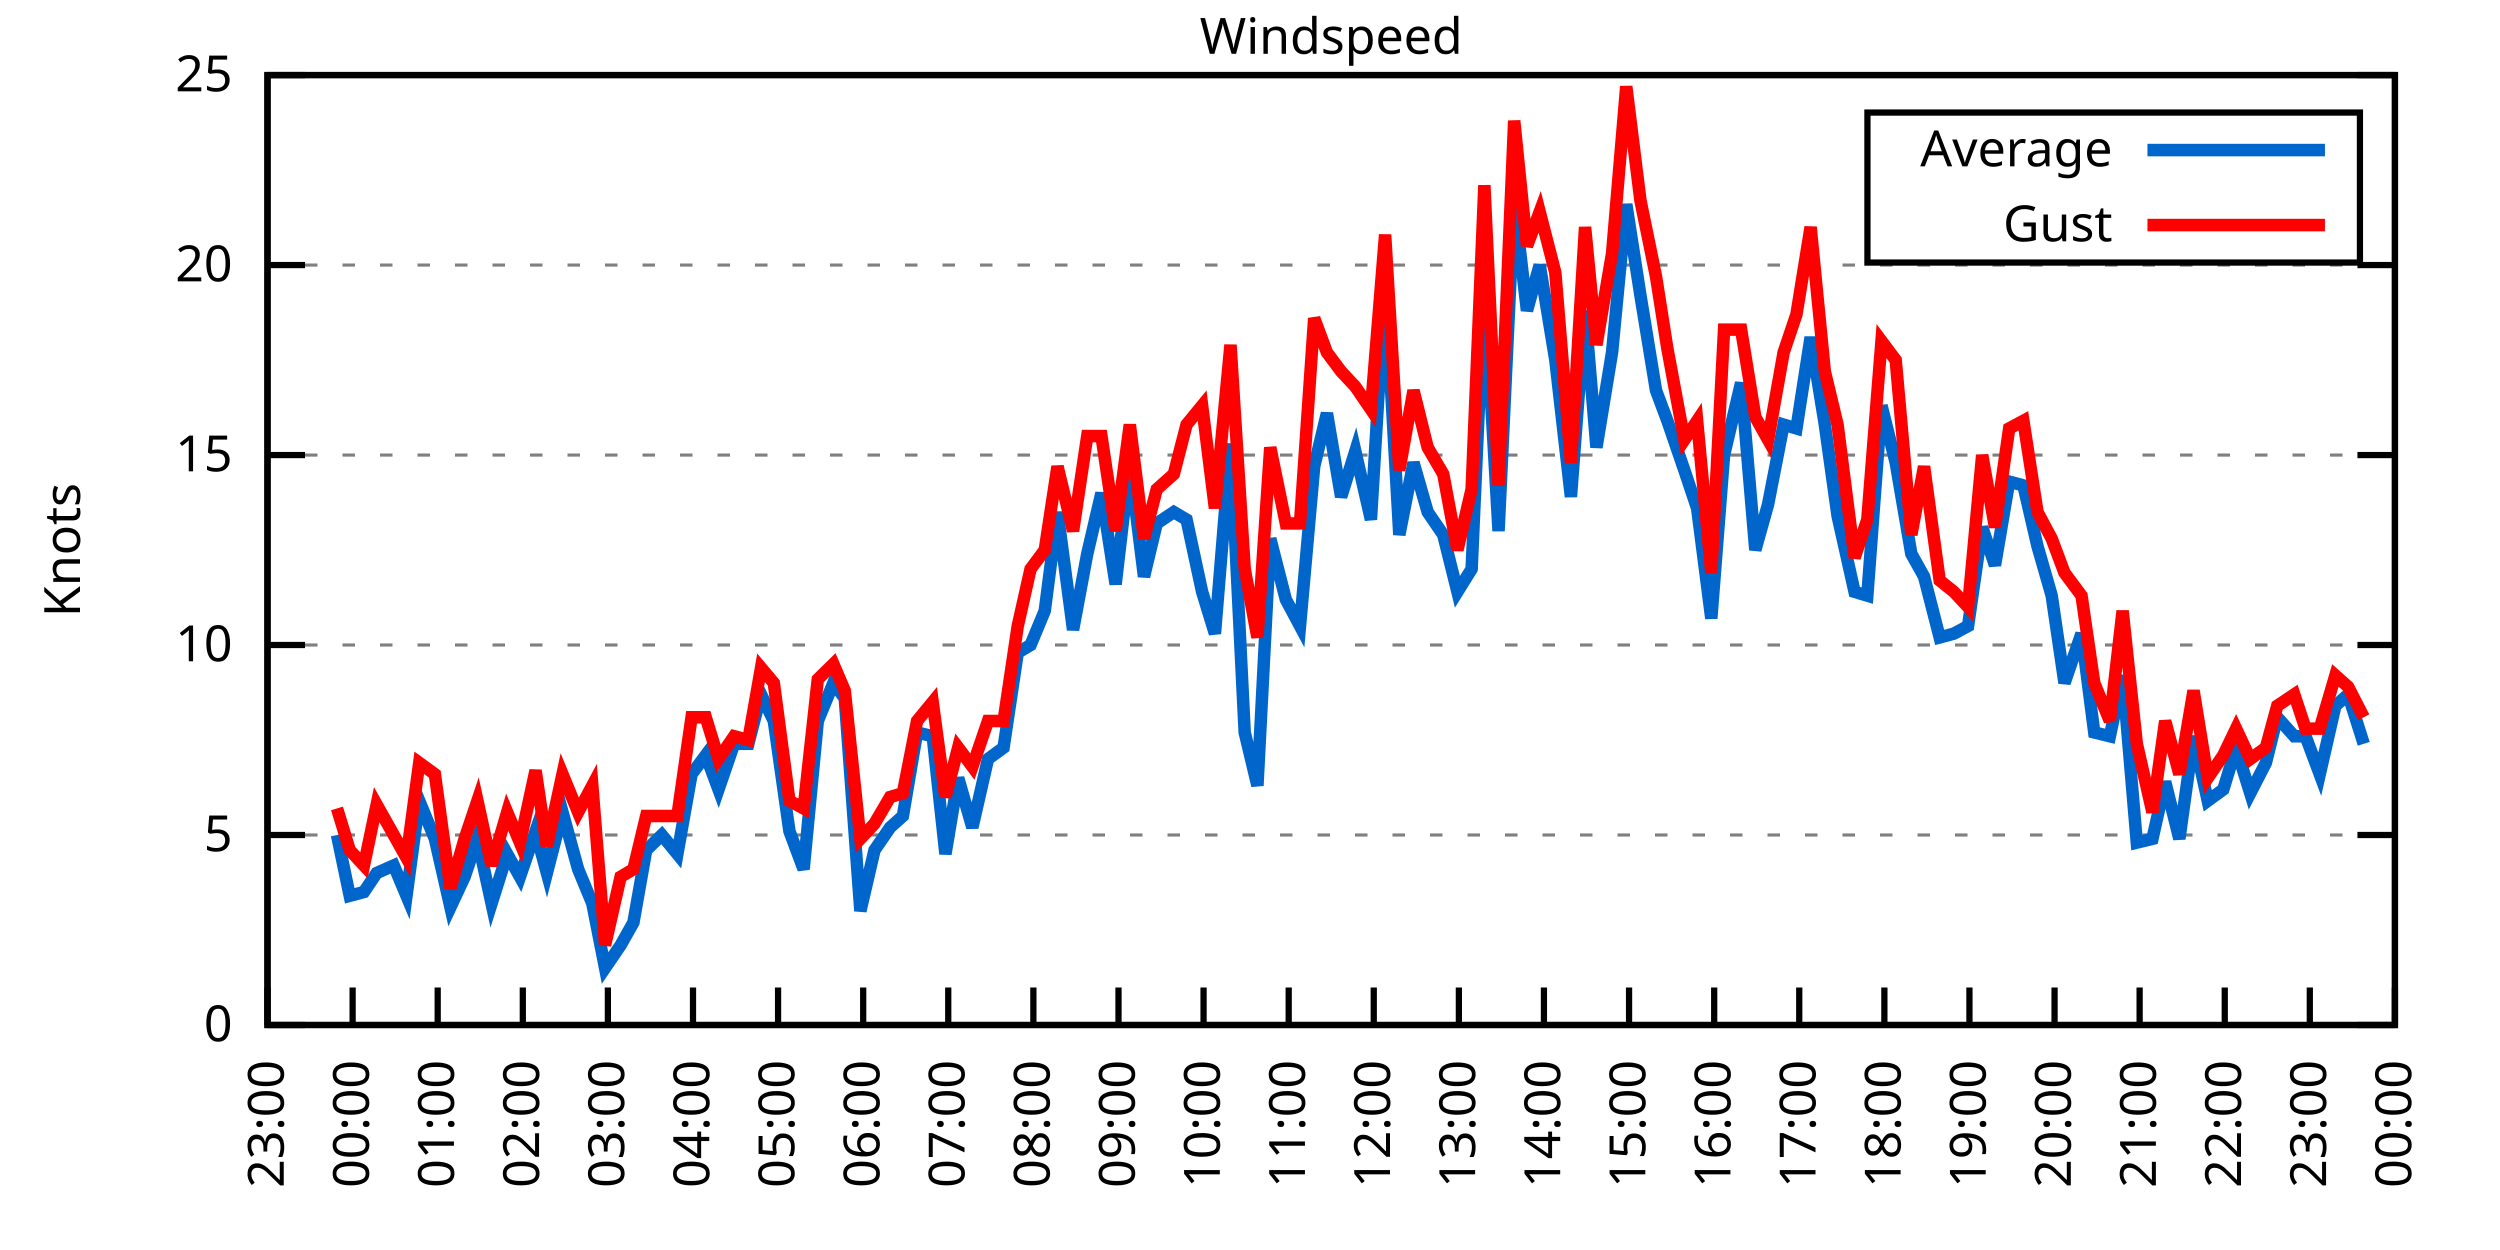
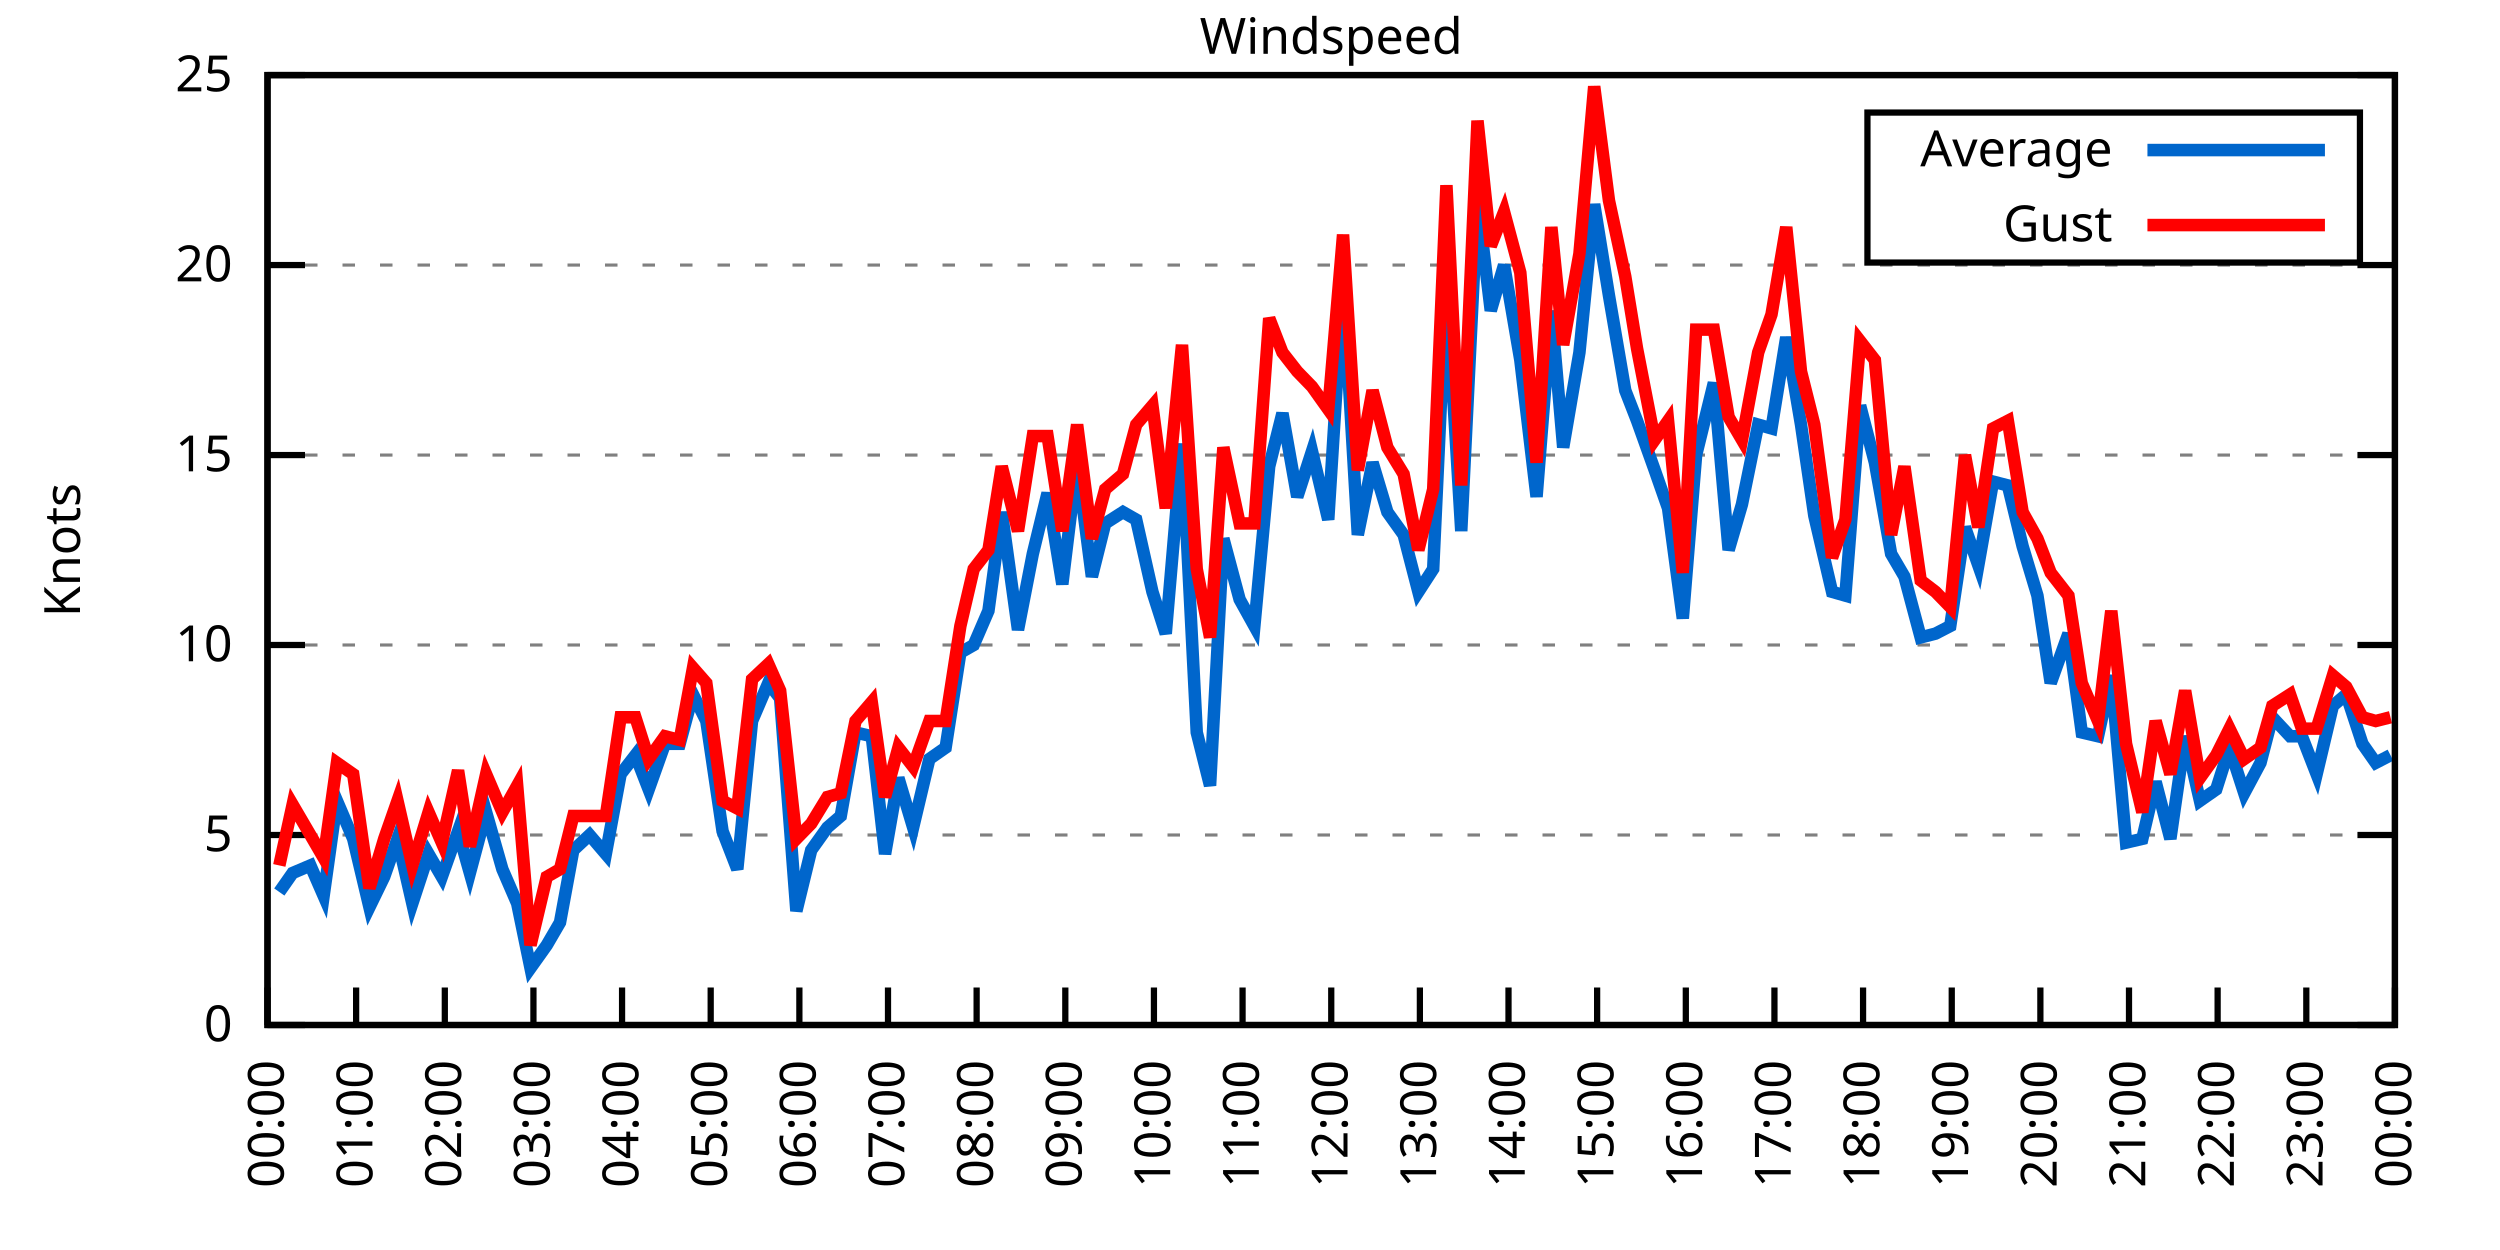
<svg xmlns="http://www.w3.org/2000/svg" xmlns:xlink="http://www.w3.org/1999/xlink" width="400" height="200" viewBox="0 0 400 200">
  <g id="gnuplot_canvas">
    <rect x="0" y="0" width="400" height="200" fill="none" />
    <defs>
      <circle id="gpDot" r="0.5" stroke-width="0.5" stroke="currentColor" />
      <path id="gpPt0" stroke-width="0.333" stroke="currentColor" d="M-1,0 h2 M0,-1 v2" />
      <path id="gpPt1" stroke-width="0.333" stroke="currentColor" d="M-1,-1 L1,1 M1,-1 L-1,1" />
      <path id="gpPt2" stroke-width="0.333" stroke="currentColor" d="M-1,0 L1,0 M0,-1 L0,1 M-1,-1 L1,1 M-1,1 L1,-1" />
      <rect id="gpPt3" stroke-width="0.333" stroke="currentColor" x="-1" y="-1" width="2" height="2" />
      <rect id="gpPt4" stroke-width="0.333" stroke="currentColor" fill="currentColor" x="-1" y="-1" width="2" height="2" />
      <circle id="gpPt5" stroke-width="0.333" stroke="currentColor" cx="0" cy="0" r="1" />
      <use xlink:href="#gpPt5" id="gpPt6" fill="currentColor" stroke="none" />
      <path id="gpPt7" stroke-width="0.333" stroke="currentColor" d="M0,-1.33 L-1.33,0.67 L1.33,0.67 z" />
      <use xlink:href="#gpPt7" id="gpPt8" fill="currentColor" stroke="none" />
      <use xlink:href="#gpPt7" id="gpPt9" stroke="currentColor" transform="rotate(180)" />
      <use xlink:href="#gpPt9" id="gpPt10" fill="currentColor" stroke="none" />
      <use xlink:href="#gpPt3" id="gpPt11" stroke="currentColor" transform="rotate(45)" />
      <use xlink:href="#gpPt11" id="gpPt12" fill="currentColor" stroke="none" />
      <path id="gpPt13" stroke-width="0.333" stroke="currentColor" d="M0,1.330 L1.265,0.411 L0.782,-1.067 L-0.782,-1.076 L-1.265,0.411 z" />
      <use xlink:href="#gpPt13" id="gpPt14" fill="currentColor" stroke="none" />
      <filter id="textbox" filterUnits="objectBoundingBox" x="0" y="0" height="1" width="1">
        <feFlood flood-color="white" flood-opacity="1" result="bgnd" />
        <feComposite in="SourceGraphic" in2="bgnd" operator="atop" />
      </filter>
      <filter id="greybox" filterUnits="objectBoundingBox" x="0" y="0" height="1" width="1">
        <feFlood flood-color="lightgrey" flood-opacity="1" result="grey" />
        <feComposite in="SourceGraphic" in2="grey" operator="atop" />
      </filter>
    </defs>
    <g fill="none" color="white" stroke="currentColor" stroke-width="1.00" stroke-linecap="butt" stroke-linejoin="miter">
</g>
    <g fill="none" color="black" stroke="currentColor" stroke-width="1.00" stroke-linecap="butt" stroke-linejoin="miter">
      <g stroke="none" shape-rendering="crispEdges">
        <polygon fill="rgb(255, 255, 255)" points="42.80,164.00 383.18,164.00 383.18,12.02 42.80,12.02 " />
      </g>
    </g>
    <g fill="none" color="black" stroke="currentColor" stroke-width="1.00" stroke-linecap="butt" stroke-linejoin="miter">
</g>
    <g fill="none" color="black" stroke="black" stroke-width="0.50" stroke-linecap="butt" stroke-linejoin="miter">
</g>
    <g fill="none" color="gray" stroke="currentColor" stroke-width="0.50" stroke-linecap="butt" stroke-linejoin="miter">
      <path stroke="gray" stroke-dasharray="2,4" class="gridline" d="M42.80,164.00 L383.19,164.00  " />
    </g>
    <g fill="none" color="gray" stroke="gray" stroke-width="1.00" stroke-linecap="butt" stroke-linejoin="miter">
</g>
    <g fill="none" color="black" stroke="currentColor" stroke-width="1.00" stroke-linecap="butt" stroke-linejoin="miter">
      <path stroke="black" d="M42.80,164.00 L48.80,164.00 M383.19,164.00 L377.19,164.00  " />
      <g transform="translate(37.20,166.60)" stroke="none" fill="black" font-family="Sans" font-size="8.00" text-anchor="end">
        <text>
          <tspan font-family="Sans"> 0</tspan>
        </text>
      </g>
    </g>
    <g fill="none" color="black" stroke="currentColor" stroke-width="1.00" stroke-linecap="butt" stroke-linejoin="miter">
</g>
    <g fill="none" color="black" stroke="black" stroke-width="0.50" stroke-linecap="butt" stroke-linejoin="miter">
</g>
    <g fill="none" color="gray" stroke="currentColor" stroke-width="0.50" stroke-linecap="butt" stroke-linejoin="miter">
      <path stroke="gray" stroke-dasharray="2,4" class="gridline" d="M42.80,133.60 L383.19,133.60  " />
    </g>
    <g fill="none" color="gray" stroke="gray" stroke-width="1.00" stroke-linecap="butt" stroke-linejoin="miter">
</g>
    <g fill="none" color="black" stroke="currentColor" stroke-width="1.00" stroke-linecap="butt" stroke-linejoin="miter">
      <path stroke="black" d="M42.80,133.60 L48.80,133.60 M383.19,133.60 L377.19,133.60  " />
      <g transform="translate(37.20,136.20)" stroke="none" fill="black" font-family="Sans" font-size="8.00" text-anchor="end">
        <text>
          <tspan font-family="Sans"> 5</tspan>
        </text>
      </g>
    </g>
    <g fill="none" color="black" stroke="currentColor" stroke-width="1.00" stroke-linecap="butt" stroke-linejoin="miter">
</g>
    <g fill="none" color="black" stroke="black" stroke-width="0.50" stroke-linecap="butt" stroke-linejoin="miter">
</g>
    <g fill="none" color="gray" stroke="currentColor" stroke-width="0.50" stroke-linecap="butt" stroke-linejoin="miter">
      <path stroke="gray" stroke-dasharray="2,4" class="gridline" d="M42.80,103.20 L383.19,103.20  " />
    </g>
    <g fill="none" color="gray" stroke="gray" stroke-width="1.00" stroke-linecap="butt" stroke-linejoin="miter">
</g>
    <g fill="none" color="black" stroke="currentColor" stroke-width="1.00" stroke-linecap="butt" stroke-linejoin="miter">
      <path stroke="black" d="M42.80,103.20 L48.80,103.20 M383.19,103.20 L377.19,103.20  " />
      <g transform="translate(37.20,105.80)" stroke="none" fill="black" font-family="Sans" font-size="8.00" text-anchor="end">
        <text>
          <tspan font-family="Sans"> 10</tspan>
        </text>
      </g>
    </g>
    <g fill="none" color="black" stroke="currentColor" stroke-width="1.00" stroke-linecap="butt" stroke-linejoin="miter">
</g>
    <g fill="none" color="black" stroke="black" stroke-width="0.50" stroke-linecap="butt" stroke-linejoin="miter">
</g>
    <g fill="none" color="gray" stroke="currentColor" stroke-width="0.50" stroke-linecap="butt" stroke-linejoin="miter">
      <path stroke="gray" stroke-dasharray="2,4" class="gridline" d="M42.80,72.81 L383.19,72.81  " />
    </g>
    <g fill="none" color="gray" stroke="gray" stroke-width="1.00" stroke-linecap="butt" stroke-linejoin="miter">
</g>
    <g fill="none" color="black" stroke="currentColor" stroke-width="1.00" stroke-linecap="butt" stroke-linejoin="miter">
      <path stroke="black" d="M42.80,72.81 L48.80,72.81 M383.19,72.81 L377.19,72.81  " />
      <g transform="translate(37.20,75.41)" stroke="none" fill="black" font-family="Sans" font-size="8.00" text-anchor="end">
        <text>
          <tspan font-family="Sans"> 15</tspan>
        </text>
      </g>
    </g>
    <g fill="none" color="black" stroke="currentColor" stroke-width="1.00" stroke-linecap="butt" stroke-linejoin="miter">
</g>
    <g fill="none" color="black" stroke="black" stroke-width="0.50" stroke-linecap="butt" stroke-linejoin="miter">
</g>
    <g fill="none" color="gray" stroke="currentColor" stroke-width="0.50" stroke-linecap="butt" stroke-linejoin="miter">
      <path stroke="gray" stroke-dasharray="2,4" class="gridline" d="M42.80,42.41 L383.19,42.41  " />
    </g>
    <g fill="none" color="gray" stroke="gray" stroke-width="1.00" stroke-linecap="butt" stroke-linejoin="miter">
</g>
    <g fill="none" color="black" stroke="currentColor" stroke-width="1.00" stroke-linecap="butt" stroke-linejoin="miter">
      <path stroke="black" d="M42.80,42.41 L48.80,42.41 M383.19,42.41 L377.19,42.41  " />
      <g transform="translate(37.20,45.01)" stroke="none" fill="black" font-family="Sans" font-size="8.00" text-anchor="end">
        <text>
          <tspan font-family="Sans"> 20</tspan>
        </text>
      </g>
    </g>
    <g fill="none" color="black" stroke="currentColor" stroke-width="1.00" stroke-linecap="butt" stroke-linejoin="miter">
</g>
    <g fill="none" color="black" stroke="black" stroke-width="0.50" stroke-linecap="butt" stroke-linejoin="miter">
</g>
    <g fill="none" color="gray" stroke="currentColor" stroke-width="0.50" stroke-linecap="butt" stroke-linejoin="miter">
      <path stroke="gray" stroke-dasharray="2,4" class="gridline" d="M42.80,12.01 L383.19,12.01  " />
    </g>
    <g fill="none" color="gray" stroke="gray" stroke-width="1.00" stroke-linecap="butt" stroke-linejoin="miter">
</g>
    <g fill="none" color="black" stroke="currentColor" stroke-width="1.00" stroke-linecap="butt" stroke-linejoin="miter">
      <path stroke="black" d="M42.80,12.01 L48.80,12.01 M383.19,12.01 L377.19,12.01  " />
      <g transform="translate(37.20,14.61)" stroke="none" fill="black" font-family="Sans" font-size="8.00" text-anchor="end">
        <text>
          <tspan font-family="Sans"> 25</tspan>
        </text>
      </g>
    </g>
    <g fill="none" color="black" stroke="currentColor" stroke-width="1.00" stroke-linecap="butt" stroke-linejoin="miter">
      <path stroke="black" d="M42.80,164.00 L42.80,158.00  " />
      <g transform="translate(45.40,169.60) rotate(270.00)" stroke="none" fill="black" font-family="Sans" font-size="8.00" text-anchor="end">
        <text>
-           <tspan font-family="Sans">23:00</tspan>
-         </text>
-       </g>
-     </g>
-     <g fill="none" color="black" stroke="currentColor" stroke-width="1.00" stroke-linecap="butt" stroke-linejoin="miter">
-       <path stroke="black" d="M56.42,164.00 L56.42,158.00  " />
-       <g transform="translate(59.02,169.60) rotate(270.00)" stroke="none" fill="black" font-family="Sans" font-size="8.00" text-anchor="end">
-         <text>
          <tspan font-family="Sans">00:00</tspan>
        </text>
      </g>
    </g>
    <g fill="none" color="black" stroke="currentColor" stroke-width="1.00" stroke-linecap="butt" stroke-linejoin="miter">
-       <path stroke="black" d="M70.03,164.00 L70.03,158.00  " />
-       <g transform="translate(72.63,169.60) rotate(270.00)" stroke="none" fill="black" font-family="Sans" font-size="8.00" text-anchor="end">
+       <path stroke="black" d="M56.98,164.00 L56.98,158.00  " />
+       <g transform="translate(59.58,169.60) rotate(270.00)" stroke="none" fill="black" font-family="Sans" font-size="8.00" text-anchor="end">
        <text>
          <tspan font-family="Sans">01:00</tspan>
        </text>
      </g>
    </g>
    <g fill="none" color="black" stroke="currentColor" stroke-width="1.00" stroke-linecap="butt" stroke-linejoin="miter">
-       <path stroke="black" d="M83.65,164.00 L83.65,158.00  " />
-       <g transform="translate(86.25,169.60) rotate(270.00)" stroke="none" fill="black" font-family="Sans" font-size="8.00" text-anchor="end">
+       <path stroke="black" d="M71.17,164.00 L71.17,158.00  " />
+       <g transform="translate(73.77,169.60) rotate(270.00)" stroke="none" fill="black" font-family="Sans" font-size="8.00" text-anchor="end">
        <text>
          <tspan font-family="Sans">02:00</tspan>
        </text>
      </g>
    </g>
    <g fill="none" color="black" stroke="currentColor" stroke-width="1.00" stroke-linecap="butt" stroke-linejoin="miter">
-       <path stroke="black" d="M97.26,164.00 L97.26,158.00  " />
-       <g transform="translate(99.86,169.60) rotate(270.00)" stroke="none" fill="black" font-family="Sans" font-size="8.00" text-anchor="end">
+       <path stroke="black" d="M85.35,164.00 L85.35,158.00  " />
+       <g transform="translate(87.95,169.60) rotate(270.00)" stroke="none" fill="black" font-family="Sans" font-size="8.00" text-anchor="end">
        <text>
          <tspan font-family="Sans">03:00</tspan>
        </text>
      </g>
    </g>
    <g fill="none" color="black" stroke="currentColor" stroke-width="1.00" stroke-linecap="butt" stroke-linejoin="miter">
-       <path stroke="black" d="M110.88,164.00 L110.88,158.00  " />
-       <g transform="translate(113.48,169.60) rotate(270.00)" stroke="none" fill="black" font-family="Sans" font-size="8.00" text-anchor="end">
+       <path stroke="black" d="M99.53,164.00 L99.53,158.00  " />
+       <g transform="translate(102.13,169.60) rotate(270.00)" stroke="none" fill="black" font-family="Sans" font-size="8.00" text-anchor="end">
        <text>
          <tspan font-family="Sans">04:00</tspan>
        </text>
      </g>
    </g>
    <g fill="none" color="black" stroke="currentColor" stroke-width="1.00" stroke-linecap="butt" stroke-linejoin="miter">
-       <path stroke="black" d="M124.49,164.00 L124.49,158.00  " />
-       <g transform="translate(127.09,169.60) rotate(270.00)" stroke="none" fill="black" font-family="Sans" font-size="8.00" text-anchor="end">
+       <path stroke="black" d="M113.71,164.00 L113.71,158.00  " />
+       <g transform="translate(116.31,169.60) rotate(270.00)" stroke="none" fill="black" font-family="Sans" font-size="8.00" text-anchor="end">
        <text>
          <tspan font-family="Sans">05:00</tspan>
        </text>
      </g>
    </g>
    <g fill="none" color="black" stroke="currentColor" stroke-width="1.00" stroke-linecap="butt" stroke-linejoin="miter">
-       <path stroke="black" d="M138.11,164.00 L138.11,158.00  " />
-       <g transform="translate(140.71,169.60) rotate(270.00)" stroke="none" fill="black" font-family="Sans" font-size="8.00" text-anchor="end">
+       <path stroke="black" d="M127.90,164.00 L127.90,158.00  " />
+       <g transform="translate(130.50,169.60) rotate(270.00)" stroke="none" fill="black" font-family="Sans" font-size="8.00" text-anchor="end">
        <text>
          <tspan font-family="Sans">06:00</tspan>
        </text>
      </g>
    </g>
    <g fill="none" color="black" stroke="currentColor" stroke-width="1.00" stroke-linecap="butt" stroke-linejoin="miter">
-       <path stroke="black" d="M151.72,164.00 L151.72,158.00  " />
-       <g transform="translate(154.32,169.60) rotate(270.00)" stroke="none" fill="black" font-family="Sans" font-size="8.00" text-anchor="end">
+       <path stroke="black" d="M142.08,164.00 L142.08,158.00  " />
+       <g transform="translate(144.68,169.60) rotate(270.00)" stroke="none" fill="black" font-family="Sans" font-size="8.00" text-anchor="end">
        <text>
          <tspan font-family="Sans">07:00</tspan>
        </text>
      </g>
    </g>
    <g fill="none" color="black" stroke="currentColor" stroke-width="1.00" stroke-linecap="butt" stroke-linejoin="miter">
-       <path stroke="black" d="M165.34,164.00 L165.34,158.00  " />
-       <g transform="translate(167.94,169.60) rotate(270.00)" stroke="none" fill="black" font-family="Sans" font-size="8.00" text-anchor="end">
+       <path stroke="black" d="M156.26,164.00 L156.26,158.00  " />
+       <g transform="translate(158.86,169.60) rotate(270.00)" stroke="none" fill="black" font-family="Sans" font-size="8.00" text-anchor="end">
        <text>
          <tspan font-family="Sans">08:00</tspan>
        </text>
      </g>
    </g>
    <g fill="none" color="black" stroke="currentColor" stroke-width="1.00" stroke-linecap="butt" stroke-linejoin="miter">
-       <path stroke="black" d="M178.96,164.00 L178.96,158.00  " />
-       <g transform="translate(181.56,169.60) rotate(270.00)" stroke="none" fill="black" font-family="Sans" font-size="8.00" text-anchor="end">
+       <path stroke="black" d="M170.45,164.00 L170.45,158.00  " />
+       <g transform="translate(173.05,169.60) rotate(270.00)" stroke="none" fill="black" font-family="Sans" font-size="8.00" text-anchor="end">
        <text>
          <tspan font-family="Sans">09:00</tspan>
        </text>
      </g>
    </g>
    <g fill="none" color="black" stroke="currentColor" stroke-width="1.00" stroke-linecap="butt" stroke-linejoin="miter">
-       <path stroke="black" d="M192.57,164.00 L192.57,158.00  " />
-       <g transform="translate(195.17,169.60) rotate(270.00)" stroke="none" fill="black" font-family="Sans" font-size="8.00" text-anchor="end">
+       <path stroke="black" d="M184.63,164.00 L184.63,158.00  " />
+       <g transform="translate(187.23,169.60) rotate(270.00)" stroke="none" fill="black" font-family="Sans" font-size="8.00" text-anchor="end">
        <text>
          <tspan font-family="Sans">10:00</tspan>
        </text>
      </g>
    </g>
    <g fill="none" color="black" stroke="currentColor" stroke-width="1.00" stroke-linecap="butt" stroke-linejoin="miter">
-       <path stroke="black" d="M206.19,164.00 L206.19,158.00  " />
-       <g transform="translate(208.79,169.60) rotate(270.00)" stroke="none" fill="black" font-family="Sans" font-size="8.00" text-anchor="end">
+       <path stroke="black" d="M198.81,164.00 L198.81,158.00  " />
+       <g transform="translate(201.41,169.60) rotate(270.00)" stroke="none" fill="black" font-family="Sans" font-size="8.00" text-anchor="end">
        <text>
          <tspan font-family="Sans">11:00</tspan>
        </text>
      </g>
    </g>
    <g fill="none" color="black" stroke="currentColor" stroke-width="1.00" stroke-linecap="butt" stroke-linejoin="miter">
-       <path stroke="black" d="M219.80,164.00 L219.80,158.00  " />
-       <g transform="translate(222.40,169.60) rotate(270.00)" stroke="none" fill="black" font-family="Sans" font-size="8.00" text-anchor="end">
+       <path stroke="black" d="M213.00,164.00 L213.00,158.00  " />
+       <g transform="translate(215.60,169.60) rotate(270.00)" stroke="none" fill="black" font-family="Sans" font-size="8.00" text-anchor="end">
        <text>
          <tspan font-family="Sans">12:00</tspan>
        </text>
      </g>
    </g>
    <g fill="none" color="black" stroke="currentColor" stroke-width="1.00" stroke-linecap="butt" stroke-linejoin="miter">
-       <path stroke="black" d="M233.42,164.00 L233.42,158.00  " />
-       <g transform="translate(236.02,169.60) rotate(270.00)" stroke="none" fill="black" font-family="Sans" font-size="8.00" text-anchor="end">
+       <path stroke="black" d="M227.18,164.00 L227.18,158.00  " />
+       <g transform="translate(229.78,169.60) rotate(270.00)" stroke="none" fill="black" font-family="Sans" font-size="8.00" text-anchor="end">
        <text>
          <tspan font-family="Sans">13:00</tspan>
        </text>
      </g>
    </g>
    <g fill="none" color="black" stroke="currentColor" stroke-width="1.00" stroke-linecap="butt" stroke-linejoin="miter">
-       <path stroke="black" d="M247.03,164.00 L247.03,158.00  " />
-       <g transform="translate(249.63,169.60) rotate(270.00)" stroke="none" fill="black" font-family="Sans" font-size="8.00" text-anchor="end">
+       <path stroke="black" d="M241.36,164.00 L241.36,158.00  " />
+       <g transform="translate(243.96,169.60) rotate(270.00)" stroke="none" fill="black" font-family="Sans" font-size="8.00" text-anchor="end">
        <text>
          <tspan font-family="Sans">14:00</tspan>
        </text>
      </g>
    </g>
    <g fill="none" color="black" stroke="currentColor" stroke-width="1.00" stroke-linecap="butt" stroke-linejoin="miter">
-       <path stroke="black" d="M260.65,164.00 L260.65,158.00  " />
-       <g transform="translate(263.25,169.60) rotate(270.00)" stroke="none" fill="black" font-family="Sans" font-size="8.00" text-anchor="end">
+       <path stroke="black" d="M255.54,164.00 L255.54,158.00  " />
+       <g transform="translate(258.14,169.60) rotate(270.00)" stroke="none" fill="black" font-family="Sans" font-size="8.00" text-anchor="end">
        <text>
          <tspan font-family="Sans">15:00</tspan>
        </text>
      </g>
    </g>
    <g fill="none" color="black" stroke="currentColor" stroke-width="1.00" stroke-linecap="butt" stroke-linejoin="miter">
-       <path stroke="black" d="M274.27,164.00 L274.27,158.00  " />
-       <g transform="translate(276.87,169.60) rotate(270.00)" stroke="none" fill="black" font-family="Sans" font-size="8.00" text-anchor="end">
+       <path stroke="black" d="M269.73,164.00 L269.73,158.00  " />
+       <g transform="translate(272.33,169.60) rotate(270.00)" stroke="none" fill="black" font-family="Sans" font-size="8.00" text-anchor="end">
        <text>
          <tspan font-family="Sans">16:00</tspan>
        </text>
      </g>
    </g>
    <g fill="none" color="black" stroke="currentColor" stroke-width="1.00" stroke-linecap="butt" stroke-linejoin="miter">
-       <path stroke="black" d="M287.88,164.00 L287.88,158.00  " />
-       <g transform="translate(290.48,169.60) rotate(270.00)" stroke="none" fill="black" font-family="Sans" font-size="8.00" text-anchor="end">
+       <path stroke="black" d="M283.91,164.00 L283.91,158.00  " />
+       <g transform="translate(286.51,169.60) rotate(270.00)" stroke="none" fill="black" font-family="Sans" font-size="8.00" text-anchor="end">
        <text>
          <tspan font-family="Sans">17:00</tspan>
        </text>
      </g>
    </g>
    <g fill="none" color="black" stroke="currentColor" stroke-width="1.00" stroke-linecap="butt" stroke-linejoin="miter">
-       <path stroke="black" d="M301.50,164.00 L301.50,158.00  " />
-       <g transform="translate(304.10,169.60) rotate(270.00)" stroke="none" fill="black" font-family="Sans" font-size="8.00" text-anchor="end">
+       <path stroke="black" d="M298.09,164.00 L298.09,158.00  " />
+       <g transform="translate(300.69,169.60) rotate(270.00)" stroke="none" fill="black" font-family="Sans" font-size="8.00" text-anchor="end">
        <text>
          <tspan font-family="Sans">18:00</tspan>
        </text>
      </g>
    </g>
    <g fill="none" color="black" stroke="currentColor" stroke-width="1.00" stroke-linecap="butt" stroke-linejoin="miter">
-       <path stroke="black" d="M315.11,164.00 L315.11,158.00  " />
-       <g transform="translate(317.71,169.60) rotate(270.00)" stroke="none" fill="black" font-family="Sans" font-size="8.00" text-anchor="end">
+       <path stroke="black" d="M312.28,164.00 L312.28,158.00  " />
+       <g transform="translate(314.88,169.60) rotate(270.00)" stroke="none" fill="black" font-family="Sans" font-size="8.00" text-anchor="end">
        <text>
          <tspan font-family="Sans">19:00</tspan>
        </text>
      </g>
    </g>
    <g fill="none" color="black" stroke="currentColor" stroke-width="1.00" stroke-linecap="butt" stroke-linejoin="miter">
-       <path stroke="black" d="M328.73,164.00 L328.73,158.00  " />
-       <g transform="translate(331.33,169.60) rotate(270.00)" stroke="none" fill="black" font-family="Sans" font-size="8.00" text-anchor="end">
+       <path stroke="black" d="M326.46,164.00 L326.46,158.00  " />
+       <g transform="translate(329.06,169.60) rotate(270.00)" stroke="none" fill="black" font-family="Sans" font-size="8.00" text-anchor="end">
        <text>
          <tspan font-family="Sans">20:00</tspan>
        </text>
      </g>
    </g>
    <g fill="none" color="black" stroke="currentColor" stroke-width="1.00" stroke-linecap="butt" stroke-linejoin="miter">
-       <path stroke="black" d="M342.34,164.00 L342.34,158.00  " />
-       <g transform="translate(344.94,169.60) rotate(270.00)" stroke="none" fill="black" font-family="Sans" font-size="8.00" text-anchor="end">
+       <path stroke="black" d="M340.64,164.00 L340.64,158.00  " />
+       <g transform="translate(343.24,169.60) rotate(270.00)" stroke="none" fill="black" font-family="Sans" font-size="8.00" text-anchor="end">
        <text>
          <tspan font-family="Sans">21:00</tspan>
        </text>
      </g>
    </g>
    <g fill="none" color="black" stroke="currentColor" stroke-width="1.00" stroke-linecap="butt" stroke-linejoin="miter">
-       <path stroke="black" d="M355.96,164.00 L355.96,158.00  " />
-       <g transform="translate(358.56,169.60) rotate(270.00)" stroke="none" fill="black" font-family="Sans" font-size="8.00" text-anchor="end">
+       <path stroke="black" d="M354.82,164.00 L354.82,158.00  " />
+       <g transform="translate(357.42,169.60) rotate(270.00)" stroke="none" fill="black" font-family="Sans" font-size="8.00" text-anchor="end">
        <text>
          <tspan font-family="Sans">22:00</tspan>
        </text>
      </g>
    </g>
    <g fill="none" color="black" stroke="currentColor" stroke-width="1.00" stroke-linecap="butt" stroke-linejoin="miter">
-       <path stroke="black" d="M369.57,164.00 L369.57,158.00  " />
-       <g transform="translate(372.17,169.60) rotate(270.00)" stroke="none" fill="black" font-family="Sans" font-size="8.00" text-anchor="end">
+       <path stroke="black" d="M369.01,164.00 L369.01,158.00  " />
+       <g transform="translate(371.61,169.60) rotate(270.00)" stroke="none" fill="black" font-family="Sans" font-size="8.00" text-anchor="end">
        <text>
          <tspan font-family="Sans">23:00</tspan>
        </text>
      </g>
    </g>
    <g fill="none" color="black" stroke="currentColor" stroke-width="1.00" stroke-linecap="butt" stroke-linejoin="miter">
      <path stroke="black" d="M383.19,164.00 L383.19,158.00  " />
      <g transform="translate(385.79,169.60) rotate(270.00)" stroke="none" fill="black" font-family="Sans" font-size="8.00" text-anchor="end">
        <text>
          <tspan font-family="Sans">00:00</tspan>
        </text>
      </g>
    </g>
    <g fill="none" color="black" stroke="currentColor" stroke-width="1.00" stroke-linecap="butt" stroke-linejoin="miter">
</g>
    <g fill="none" color="black" stroke="currentColor" stroke-width="1.00" stroke-linecap="butt" stroke-linejoin="miter">
      <path stroke="black" d="M42.80,12.01 L42.80,164.00 L383.19,164.00 L383.19,12.01 L42.80,12.01 Z  " />
    </g>
    <g fill="none" color="black" stroke="currentColor" stroke-width="1.00" stroke-linecap="butt" stroke-linejoin="miter">
</g>
    <g fill="none" color="black" stroke="currentColor" stroke-width="1.00" stroke-linecap="butt" stroke-linejoin="miter">
      <path stroke="black" d="M298.79,42.01 L298.79,18.01 L377.59,18.01 L377.59,42.01 L298.79,42.01 Z  " />
    </g>
    <g id="Windspeed_plot_1">
      <g fill="none" color="white" stroke="black" stroke-width="2.00" stroke-linecap="butt" stroke-linejoin="miter">
</g>
      <g fill="none" color="black" stroke="currentColor" stroke-width="2.00" stroke-linecap="butt" stroke-linejoin="miter">
        <g transform="translate(337.99,26.61)" stroke="none" fill="black" font-family="Sans" font-size="8.00" text-anchor="end">
          <text>
            <tspan font-family="Sans">Average</tspan>
          </text>
        </g>
      </g>
      <g fill="none" color="black" stroke="currentColor" stroke-width="2.00" stroke-linecap="butt" stroke-linejoin="miter">
-         <path stroke="rgb(  0, 102, 204)" d="M343.59,24.01 L371.99,24.01 M53.92,133.60 L55.96,143.33 L58.23,142.72 L60.27,139.68 L63.00,138.47 L65.04,143.33   L67.08,128.13 L69.58,134.21 L72.07,145.15 L74.34,140.29 L76.39,134.21 L78.65,144.55 L81.15,136.64 L83.19,140.29   L85.69,132.99 L87.50,139.68 L90.00,129.95 L92.50,139.07 L94.77,144.55 L96.81,154.88 L99.30,151.23 L101.35,147.59   L103.39,136.03 L105.89,133.60 L108.38,136.64 L110.65,123.87 L112.92,120.83 L114.96,126.31 L117.46,119.01 L119.73,119.01   L121.77,111.11 L123.81,115.36 L126.31,132.99 L128.58,139.07 L130.85,115.36 L133.34,109.28 L135.16,111.72 L137.66,145.76   L139.92,136.03 L142.42,132.39 L144.46,130.56 L146.73,117.19 L149.23,117.80 L151.27,136.64 L153.31,124.48 L155.58,132.39   L158.08,121.44 L160.57,119.62 L162.84,104.42 L164.89,103.20 L167.16,97.73 L169.20,81.93 L171.69,100.77 L173.96,88.61   L176.23,78.89 L178.50,93.48 L180.77,74.02 L183.04,92.26 L185.08,83.75 L187.81,81.93 L189.85,83.14 L192.34,94.69   L194.39,101.38 L196.88,70.98 L199.15,117.19 L201.19,125.70 L203.24,86.18 L205.73,95.91 L208.00,100.16 L210.27,74.63   L212.31,66.12 L214.58,79.49 L216.85,72.20 L219.35,83.14 L221.62,45.45 L223.89,85.57 L226.16,74.02 L228.43,81.93   L230.92,85.57 L233.19,94.69 L235.46,91.04 L237.50,45.45 L239.77,84.97 L242.27,32.07 L244.31,49.70 L246.35,42.41   L248.85,57.61 L251.35,79.49 L253.61,49.70 L255.43,71.59 L257.93,56.39 L260.20,32.68 L262.47,47.27 L264.96,62.47   L266.78,67.33 L269.50,75.24 L271.54,81.32 L273.81,98.95 L275.85,72.81 L278.58,61.25 L280.85,88.00 L282.89,80.71   L285.38,67.94 L287.43,68.55 L289.70,53.96 L291.97,67.94 L294.01,82.53 L296.73,94.69 L298.77,95.30 L301.04,64.90   L303.31,74.02 L305.81,88.61 L307.85,92.26 L310.35,101.99 L312.62,101.38 L314.89,100.16 L317.15,84.36 L319.20,90.44   L321.47,77.06 L323.74,77.67 L326.00,87.40 L328.27,95.30 L330.32,109.28 L333.04,101.38 L335.08,117.19 L337.58,117.80   L339.62,108.07 L341.89,134.82 L344.39,134.21 L346.43,125.09 L348.70,134.21 L350.97,117.80 L353.24,128.13 L355.73,126.31   L357.77,119.62 L360.04,126.91 L362.54,122.05 L364.36,114.76 L367.08,117.80 L368.89,117.80 L371.16,123.87 L373.66,112.93   L375.70,111.11 L378.20,119.01  " />
+         <path stroke="rgb(  0, 102, 204)" d="M343.59,24.01 L371.99,24.01 M44.69,142.72 L46.82,139.68 L49.66,138.47 L51.78,143.33 L53.91,128.13 L56.51,134.21   L59.11,145.15 L61.47,140.29 L63.60,134.21 L65.97,144.55 L68.57,136.64 L70.69,140.29 L73.29,132.99 L75.18,139.68   L77.78,129.95 L80.38,139.07 L82.75,144.55 L84.88,154.88 L87.48,151.23 L89.60,147.59 L91.73,136.03 L94.33,133.60   L96.93,136.64 L99.30,123.87 L101.66,120.83 L103.79,126.31 L106.39,119.01 L108.75,119.01 L110.88,111.11 L113.01,115.36   L115.61,132.99 L117.97,139.07 L120.33,115.36 L122.93,109.28 L124.82,111.72 L127.42,145.76 L129.79,136.03 L132.39,132.39   L134.52,130.56 L136.88,117.19 L139.48,117.80 L141.61,136.64 L143.74,124.48 L146.10,132.39 L148.70,121.44 L151.30,119.62   L153.66,104.42 L155.79,103.20 L158.15,97.73 L160.28,81.93 L162.88,100.77 L165.25,88.61 L167.61,78.89 L169.97,93.48   L172.34,74.02 L174.70,92.26 L176.83,83.75 L179.67,81.93 L181.79,83.14 L184.39,94.69 L186.52,101.38 L189.12,70.98   L191.48,117.19 L193.61,125.70 L195.74,86.18 L198.34,95.91 L200.70,100.16 L203.07,74.63 L205.19,66.12 L207.56,79.49   L209.92,72.20 L212.52,83.14 L214.89,45.45 L217.25,85.57 L219.61,74.02 L221.98,81.93 L224.58,85.57 L226.94,94.69   L229.31,91.04 L231.43,45.45 L233.80,84.97 L236.40,32.07 L238.52,49.70 L240.65,42.41 L243.25,57.61 L245.85,79.49   L248.22,49.70 L250.11,71.59 L252.71,56.39 L255.07,32.68 L257.43,47.27 L260.04,62.47 L261.93,67.33 L264.76,75.24   L266.89,81.32 L269.25,98.95 L271.38,72.81 L274.22,61.25 L276.58,88.00 L278.71,80.71 L281.31,67.94 L283.44,68.55   L285.80,53.96 L288.16,67.94 L290.29,82.53 L293.13,94.69 L295.26,95.30 L297.62,64.90 L299.98,74.02 L302.58,88.61   L304.71,92.26 L307.31,101.99 L309.68,101.38 L312.04,100.16 L314.40,84.36 L316.53,90.44 L318.89,77.06 L321.26,77.67   L323.62,87.40 L325.99,95.30 L328.11,109.28 L330.95,101.38 L333.08,117.19 L335.68,117.80 L337.80,108.07 L340.17,134.82   L342.77,134.21 L344.90,125.09 L347.26,134.21 L349.62,117.80 L351.99,128.13 L354.59,126.31 L356.72,119.62 L359.08,126.91   L361.68,122.05 L363.57,114.76 L366.41,117.80 L368.30,117.80 L370.66,123.87 L373.26,112.93 L375.39,111.11 L377.99,119.01   L380.12,122.05 L382.48,120.83  " />
      </g>
    </g>
    <g id="Windspeed_plot_2">
      <g fill="none" color="black" stroke="currentColor" stroke-width="2.00" stroke-linecap="butt" stroke-linejoin="miter">
        <g transform="translate(337.99,38.61)" stroke="none" fill="black" font-family="Sans" font-size="8.00" text-anchor="end">
          <text>
            <tspan font-family="Sans">Gust</tspan>
          </text>
        </g>
      </g>
      <g fill="none" color="black" stroke="currentColor" stroke-width="2.00" stroke-linecap="butt" stroke-linejoin="miter">
-         <path stroke="rgb(255,   0,   0)" d="M343.59,36.01 L371.99,36.01 M53.92,129.35 L55.96,136.03 L58.23,138.47 L60.27,128.74 L63.00,133.60 L65.04,137.25   L67.08,122.05 L69.58,123.87 L72.07,142.11 L74.34,134.21 L76.39,128.13 L78.65,138.47 L81.15,129.95 L83.19,134.82   L85.69,123.27 L87.50,135.43 L90.00,123.87 L92.50,129.95 L94.77,125.70 L96.81,151.23 L99.30,140.29 L101.35,139.07   L103.39,130.56 L105.89,130.56 L108.38,130.56 L110.65,114.76 L112.92,114.76 L114.96,121.44 L117.46,117.80 L119.73,118.40   L121.77,106.85 L123.81,109.28 L126.31,128.13 L128.58,129.35 L130.85,108.68 L133.34,106.24 L135.16,110.50 L137.66,134.21   L139.92,131.78 L142.42,127.52 L144.46,126.91 L146.73,115.36 L149.23,112.32 L151.27,127.52 L153.31,119.62 L155.58,122.66   L158.08,115.36 L160.57,115.36 L162.84,100.16 L164.89,91.04 L167.16,88.00 L169.20,74.63 L171.69,84.97 L173.96,69.77   L176.23,69.77 L178.50,84.97 L180.77,67.94 L183.04,86.18 L185.08,78.28 L187.81,75.85 L189.85,67.94 L192.34,64.90   L194.39,81.32 L196.88,55.18 L199.15,91.04 L201.19,101.99 L203.24,71.59 L205.73,83.75 L208.00,83.75 L210.27,50.92   L212.31,56.39 L214.58,59.43 L216.85,61.86 L219.35,65.51 L221.62,37.54 L223.89,75.24 L226.16,62.47 L228.43,71.59   L230.92,75.85 L233.19,88.00 L235.46,78.28 L237.50,29.64 L239.77,77.67 L242.27,19.31 L244.31,39.37 L246.35,33.90   L248.85,43.62 L251.35,74.02 L253.61,36.33 L255.43,55.18 L257.93,40.58 L260.20,13.83 L262.47,32.07 L264.96,44.23   L266.78,55.78 L269.50,70.37 L271.54,67.33 L273.81,91.65 L275.85,52.74 L278.58,52.74 L280.85,66.73 L282.89,70.37   L285.38,56.39 L287.43,50.31 L289.70,36.33 L291.97,59.43 L294.01,67.94 L296.73,89.22 L298.77,83.14 L301.04,54.57   L303.31,57.61 L305.81,85.57 L307.85,74.63 L310.35,92.87 L312.62,94.69 L314.89,97.12 L317.15,72.81 L319.20,84.36   L321.47,68.55 L323.74,67.33 L326.00,81.93 L328.27,86.18 L330.32,91.65 L333.04,95.30 L335.08,109.28 L337.58,115.36   L339.62,97.73 L341.89,119.01 L344.39,129.95 L346.43,115.36 L348.70,123.87 L350.97,110.50 L353.24,124.48 L355.73,120.83   L357.77,116.58 L360.04,121.44 L362.54,119.62 L364.36,112.93 L367.08,111.11 L368.89,116.58 L371.16,116.58 L373.66,108.07   L375.70,109.89 L378.20,114.76  " />
+         <path stroke="rgb(255,   0,   0)" d="M343.59,36.01 L371.99,36.01 M44.69,138.47 L46.82,128.74 L49.66,133.60 L51.78,137.25 L53.91,122.05 L56.51,123.87   L59.11,142.11 L61.47,134.21 L63.60,128.13 L65.97,138.47 L68.57,129.95 L70.69,134.82 L73.29,123.27 L75.18,135.43   L77.78,123.87 L80.38,129.95 L82.75,125.70 L84.88,151.23 L87.48,140.29 L89.60,139.07 L91.73,130.56 L94.33,130.56   L96.93,130.56 L99.30,114.76 L101.66,114.76 L103.79,121.44 L106.39,117.80 L108.75,118.40 L110.88,106.85 L113.01,109.28   L115.61,128.13 L117.97,129.35 L120.33,108.68 L122.93,106.24 L124.82,110.50 L127.42,134.21 L129.79,131.78 L132.39,127.52   L134.52,126.91 L136.88,115.36 L139.48,112.32 L141.61,127.52 L143.74,119.62 L146.10,122.66 L148.70,115.36 L151.30,115.36   L153.66,100.16 L155.79,91.04 L158.15,88.00 L160.28,74.63 L162.88,84.97 L165.25,69.77 L167.61,69.77 L169.97,84.97   L172.34,67.94 L174.70,86.18 L176.83,78.28 L179.67,75.85 L181.79,67.94 L184.39,64.90 L186.52,81.32 L189.12,55.18   L191.48,91.04 L193.61,101.99 L195.74,71.59 L198.34,83.75 L200.70,83.75 L203.07,50.92 L205.19,56.39 L207.56,59.43   L209.92,61.86 L212.52,65.51 L214.89,37.54 L217.25,75.24 L219.61,62.47 L221.98,71.59 L224.58,75.85 L226.94,88.00   L229.31,78.28 L231.43,29.64 L233.80,77.67 L236.40,19.31 L238.52,39.37 L240.65,33.90 L243.25,43.62 L245.85,74.02   L248.22,36.33 L250.11,55.18 L252.71,40.58 L255.07,13.83 L257.43,32.07 L260.04,44.23 L261.93,55.78 L264.76,70.37   L266.89,67.33 L269.25,91.65 L271.38,52.74 L274.22,52.74 L276.58,66.73 L278.71,70.37 L281.31,56.39 L283.44,50.31   L285.80,36.33 L288.16,59.43 L290.29,67.94 L293.13,89.22 L295.26,83.14 L297.62,54.57 L299.98,57.61 L302.58,85.57   L304.71,74.63 L307.31,92.87 L309.68,94.69 L312.04,97.12 L314.40,72.81 L316.53,84.36 L318.89,68.55 L321.26,67.33   L323.62,81.93 L325.99,86.18 L328.11,91.65 L330.95,95.30 L333.08,109.28 L335.68,115.36 L337.80,97.73 L340.17,119.01   L342.77,129.95 L344.90,115.36 L347.26,123.87 L349.62,110.50 L351.99,124.48 L354.59,120.83 L356.72,116.58 L359.08,121.44   L361.68,119.62 L363.57,112.93 L366.41,111.11 L368.30,116.58 L370.66,116.58 L373.26,108.07 L375.39,109.89 L377.99,114.76   L380.12,115.36 L382.48,114.76  " />
      </g>
    </g>
    <g fill="none" color="black" stroke="currentColor" stroke-width="2.00" stroke-linecap="butt" stroke-linejoin="miter">
</g>
    <g fill="none" color="black" stroke="black" stroke-width="1.00" stroke-linecap="butt" stroke-linejoin="miter">
</g>
    <g fill="none" color="black" stroke="currentColor" stroke-width="1.00" stroke-linecap="butt" stroke-linejoin="miter">
      <path stroke="black" d="M42.80,12.01 L42.80,164.00 L383.19,164.00 L383.19,12.01 L42.80,12.01 Z  " />
      <g transform="translate(12.80,88.01) rotate(270.00)" stroke="none" fill="black" font-family="Sans" font-size="8.00" text-anchor="middle">
        <text>
          <tspan font-family="Sans">Knots</tspan>
        </text>
      </g>
    </g>
    <g fill="none" color="black" stroke="currentColor" stroke-width="1.00" stroke-linecap="butt" stroke-linejoin="miter">
</g>
    <g fill="none" color="black" stroke="currentColor" stroke-width="1.00" stroke-linecap="butt" stroke-linejoin="miter">
      <g transform="translate(212.99,8.61)" stroke="none" fill="black" font-family="Sans" font-size="8.00" text-anchor="middle">
        <text>
          <tspan font-family="Sans">Windspeed</tspan>
        </text>
      </g>
    </g>
    <g fill="none" color="black" stroke="currentColor" stroke-width="1.00" stroke-linecap="butt" stroke-linejoin="miter">
</g>
  </g>
</svg>
